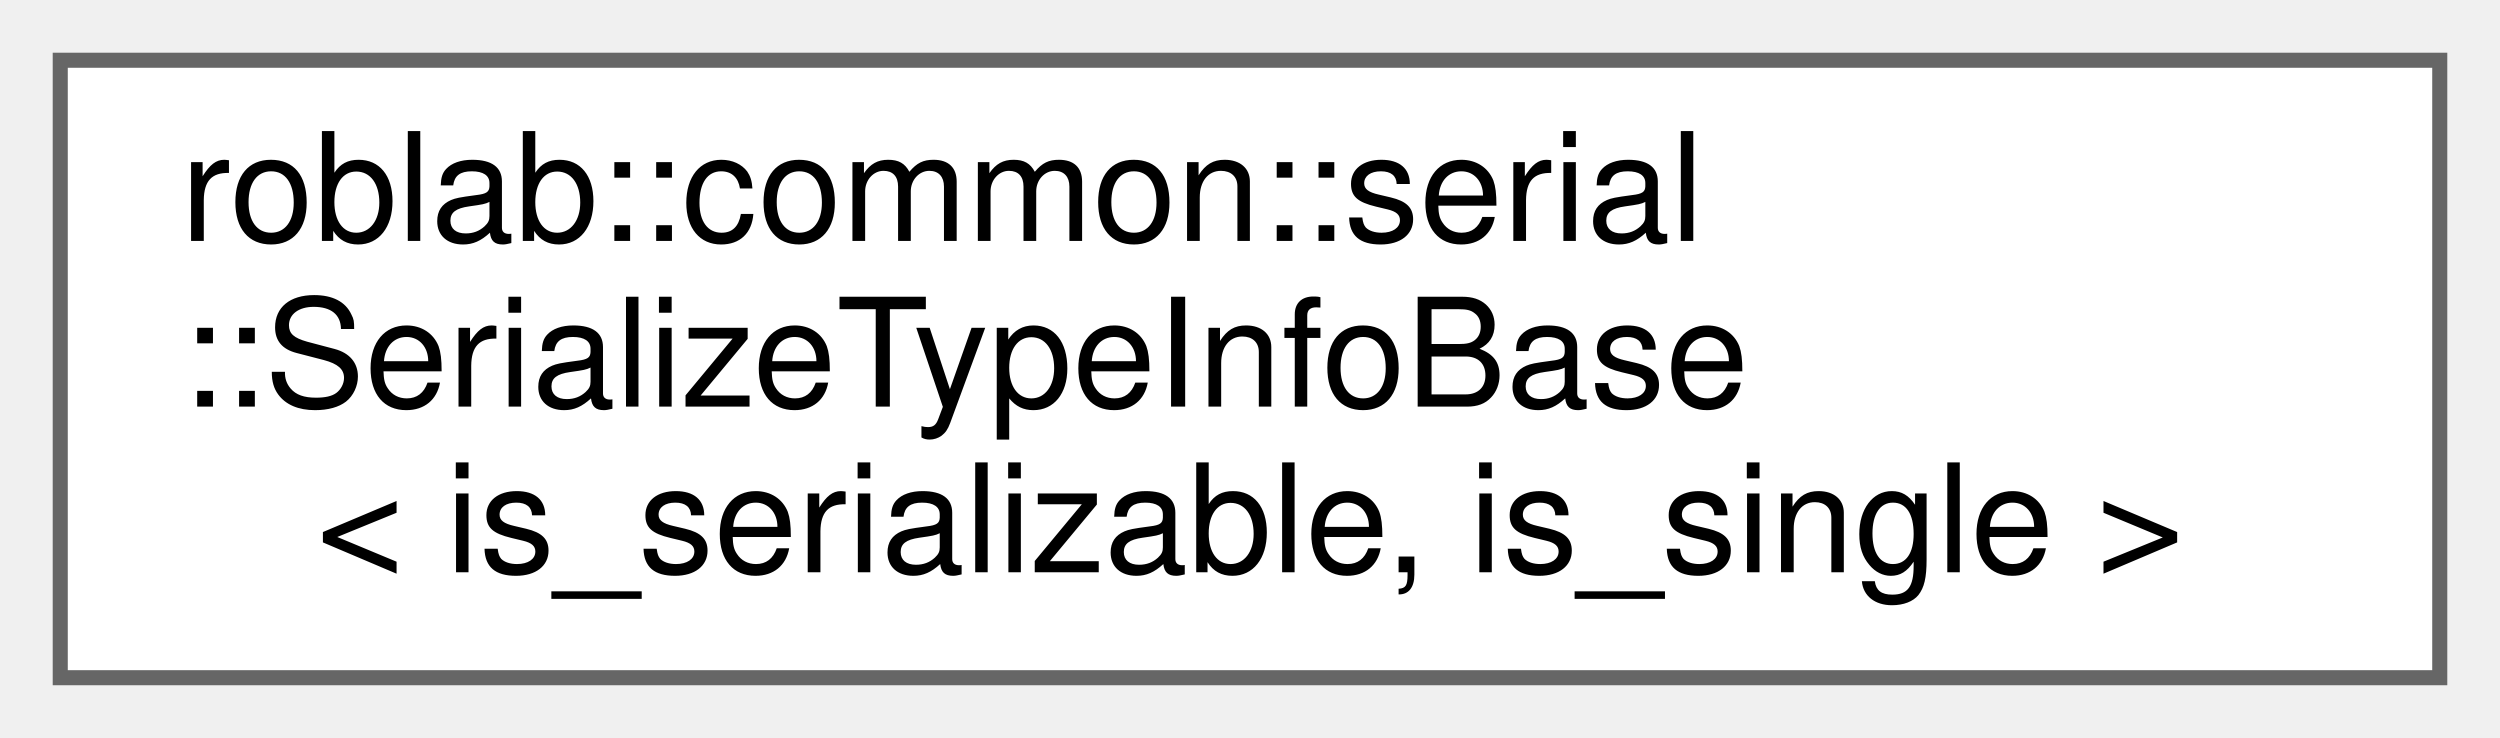
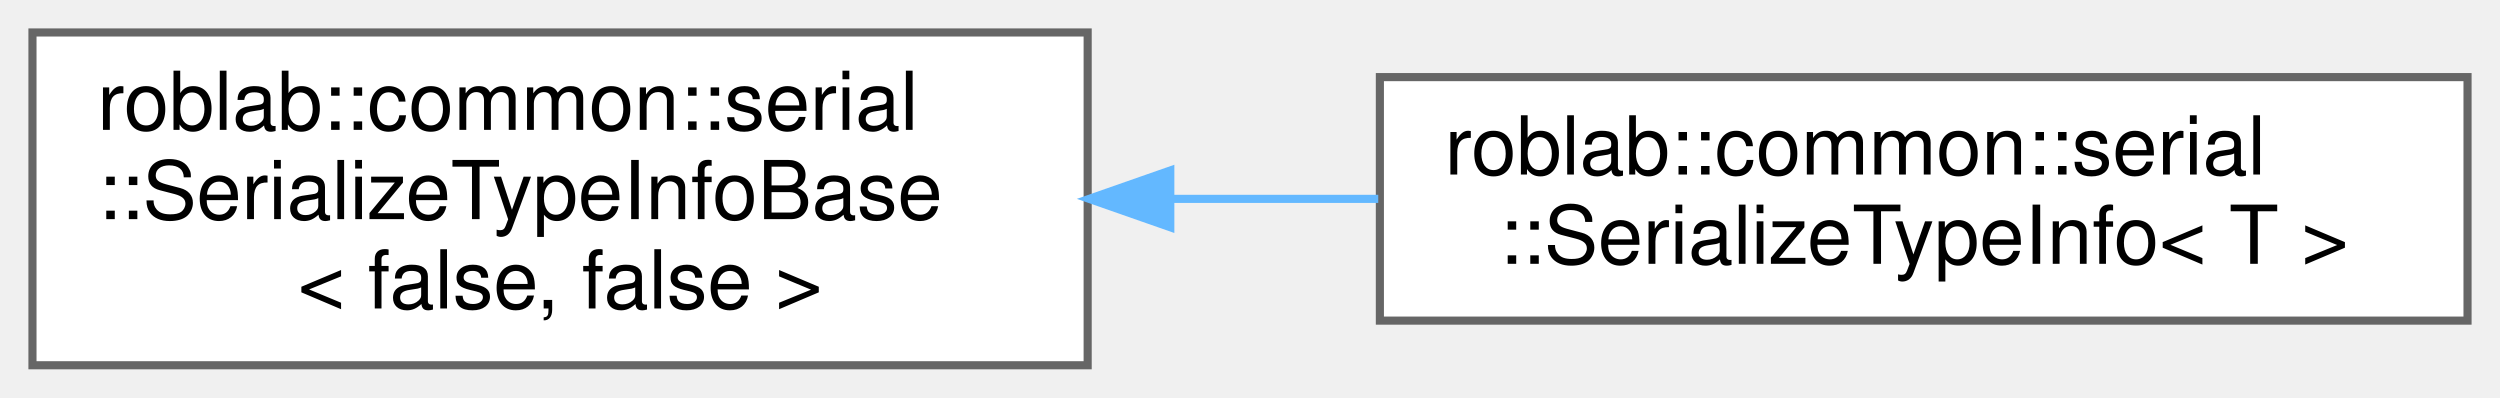
- <svg xmlns="http://www.w3.org/2000/svg" xmlns:xlink="http://www.w3.org/1999/xlink" width="166pt" height="49pt" viewBox="0.00 0.00 166.00 49.00">
+ <svg xmlns="http://www.w3.org/2000/svg" xmlns:xlink="http://www.w3.org/1999/xlink" width="308pt" height="49pt" viewBox="0.00 0.00 308.00 49.00">
  <g id="graph0" class="graph" transform="scale(1 1) rotate(0) translate(4 45)">
    <g id="node1" class="node">
      <g id="a_node1">
-         <a xlink:href="structroblab_1_1common_1_1serial_1_1_serialize_type_info_base.html" target="_top" xlink:title="バイト列変換に関する型情報の基底">
-           <polygon fill="white" stroke="#666666" points="158,-41 0,-41 0,0 158,0 158,-41" />
+         <a xlink:href="structroblab_1_1common_1_1serial_1_1_serialize_type_info_base.html" target="_top" xlink:title=" ">
+           <polygon fill="white" stroke="#666666" points="130,-41 0,-41 0,0 130,0 130,-41" />
          <text text-anchor="start" x="8" y="-29" font-family="Helvetica,sans-Serif" font-size="10.00">roblab::common::serial</text>
          <text text-anchor="start" x="8" y="-18" font-family="Helvetica,sans-Serif" font-size="10.00">::SerializeTypeInfoBase</text>
-           <text text-anchor="middle" x="79" y="-7" font-family="Helvetica,sans-Serif" font-size="10.00">&lt; is_serializable, is_single &gt;</text>
+           <text text-anchor="middle" x="65" y="-7" font-family="Helvetica,sans-Serif" font-size="10.00">&lt; false, false &gt;</text>
        </a>
      </g>
    </g>
+     <g id="node2" class="node">
+       <g id="a_node2">
+         <a xlink:href="structroblab_1_1common_1_1serial_1_1_serialize_type_info.html" target="_top" xlink:title="バイト列変換に関する型情報">
+           <polygon fill="white" stroke="#666666" points="300,-35.5 166,-35.5 166,-5.5 300,-5.5 300,-35.5" />
+           <text text-anchor="start" x="174" y="-23.5" font-family="Helvetica,sans-Serif" font-size="10.00">roblab::common::serial</text>
+           <text text-anchor="middle" x="233" y="-12.5" font-family="Helvetica,sans-Serif" font-size="10.00">::SerializeTypeInfo&lt; T &gt;</text>
+         </a>
+       </g>
+     </g>
+     <g id="edge1" class="edge">
+       <path fill="none" stroke="#63b8ff" d="M140.41,-20.5C148.87,-20.5 157.45,-20.5 165.8,-20.5" />
+       <polygon fill="#63b8ff" stroke="#63b8ff" points="140.18,-17 130.18,-20.5 140.18,-24 140.18,-17" />
+     </g>
  </g>
</svg>
